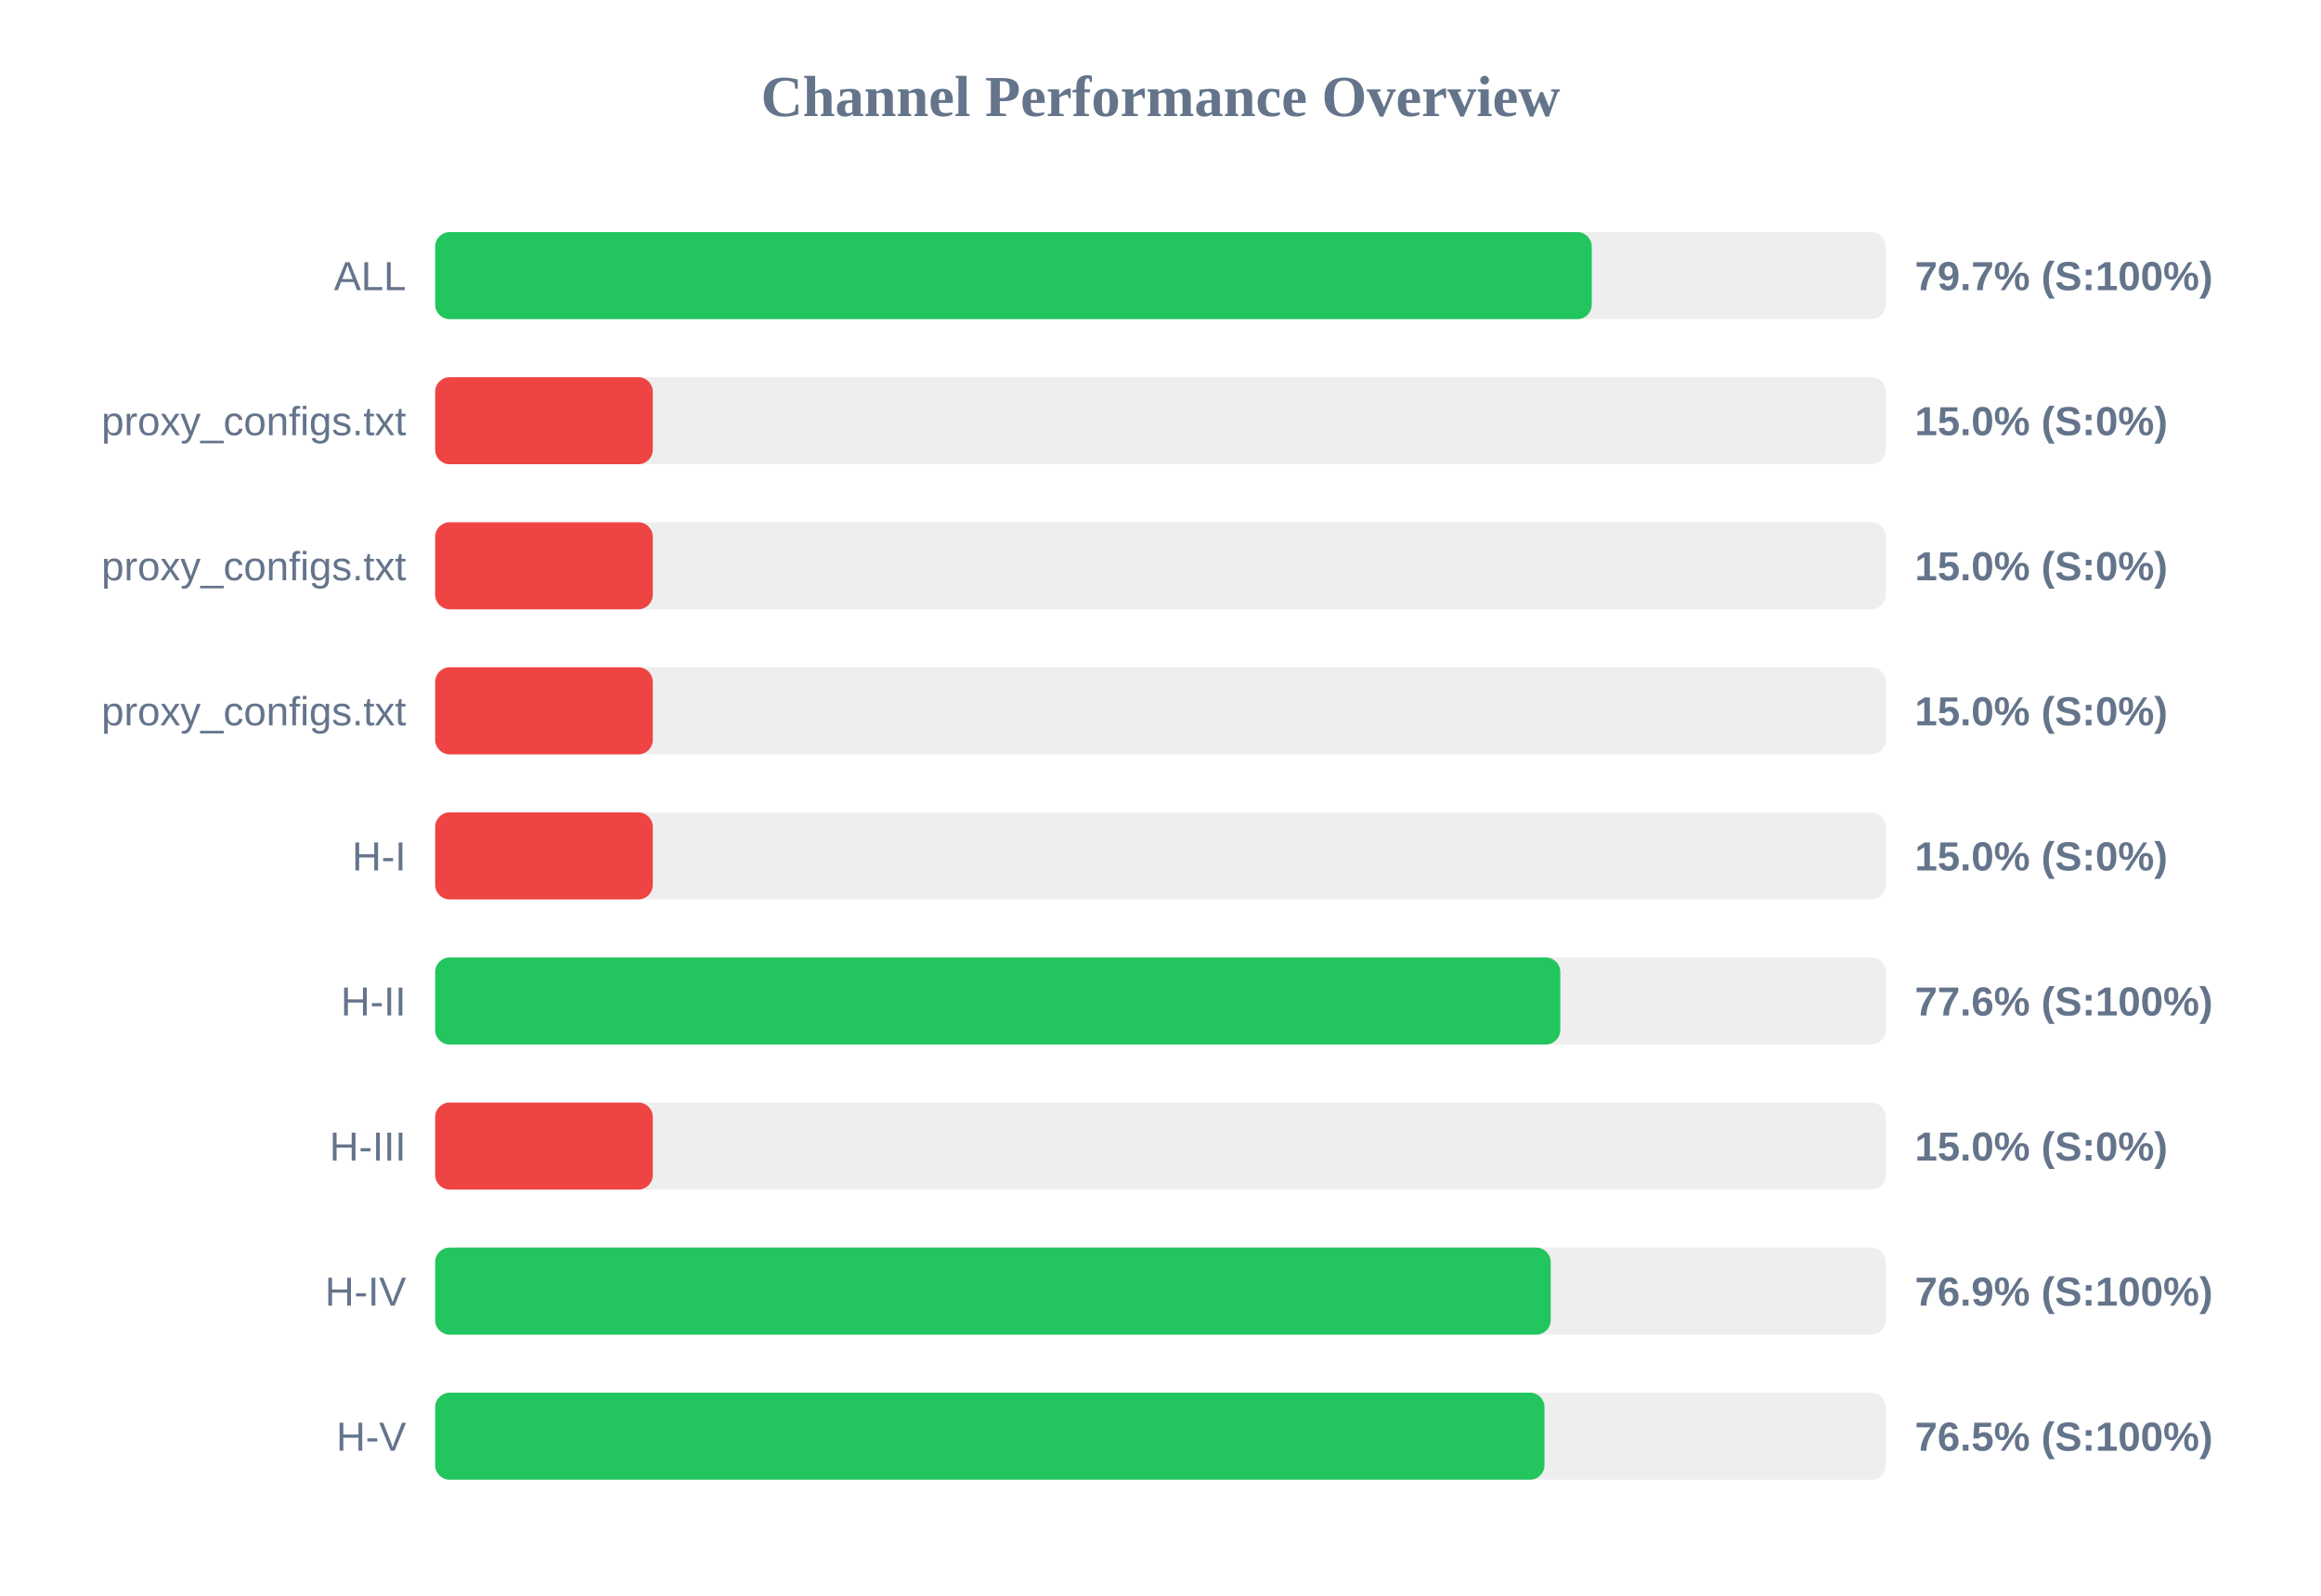
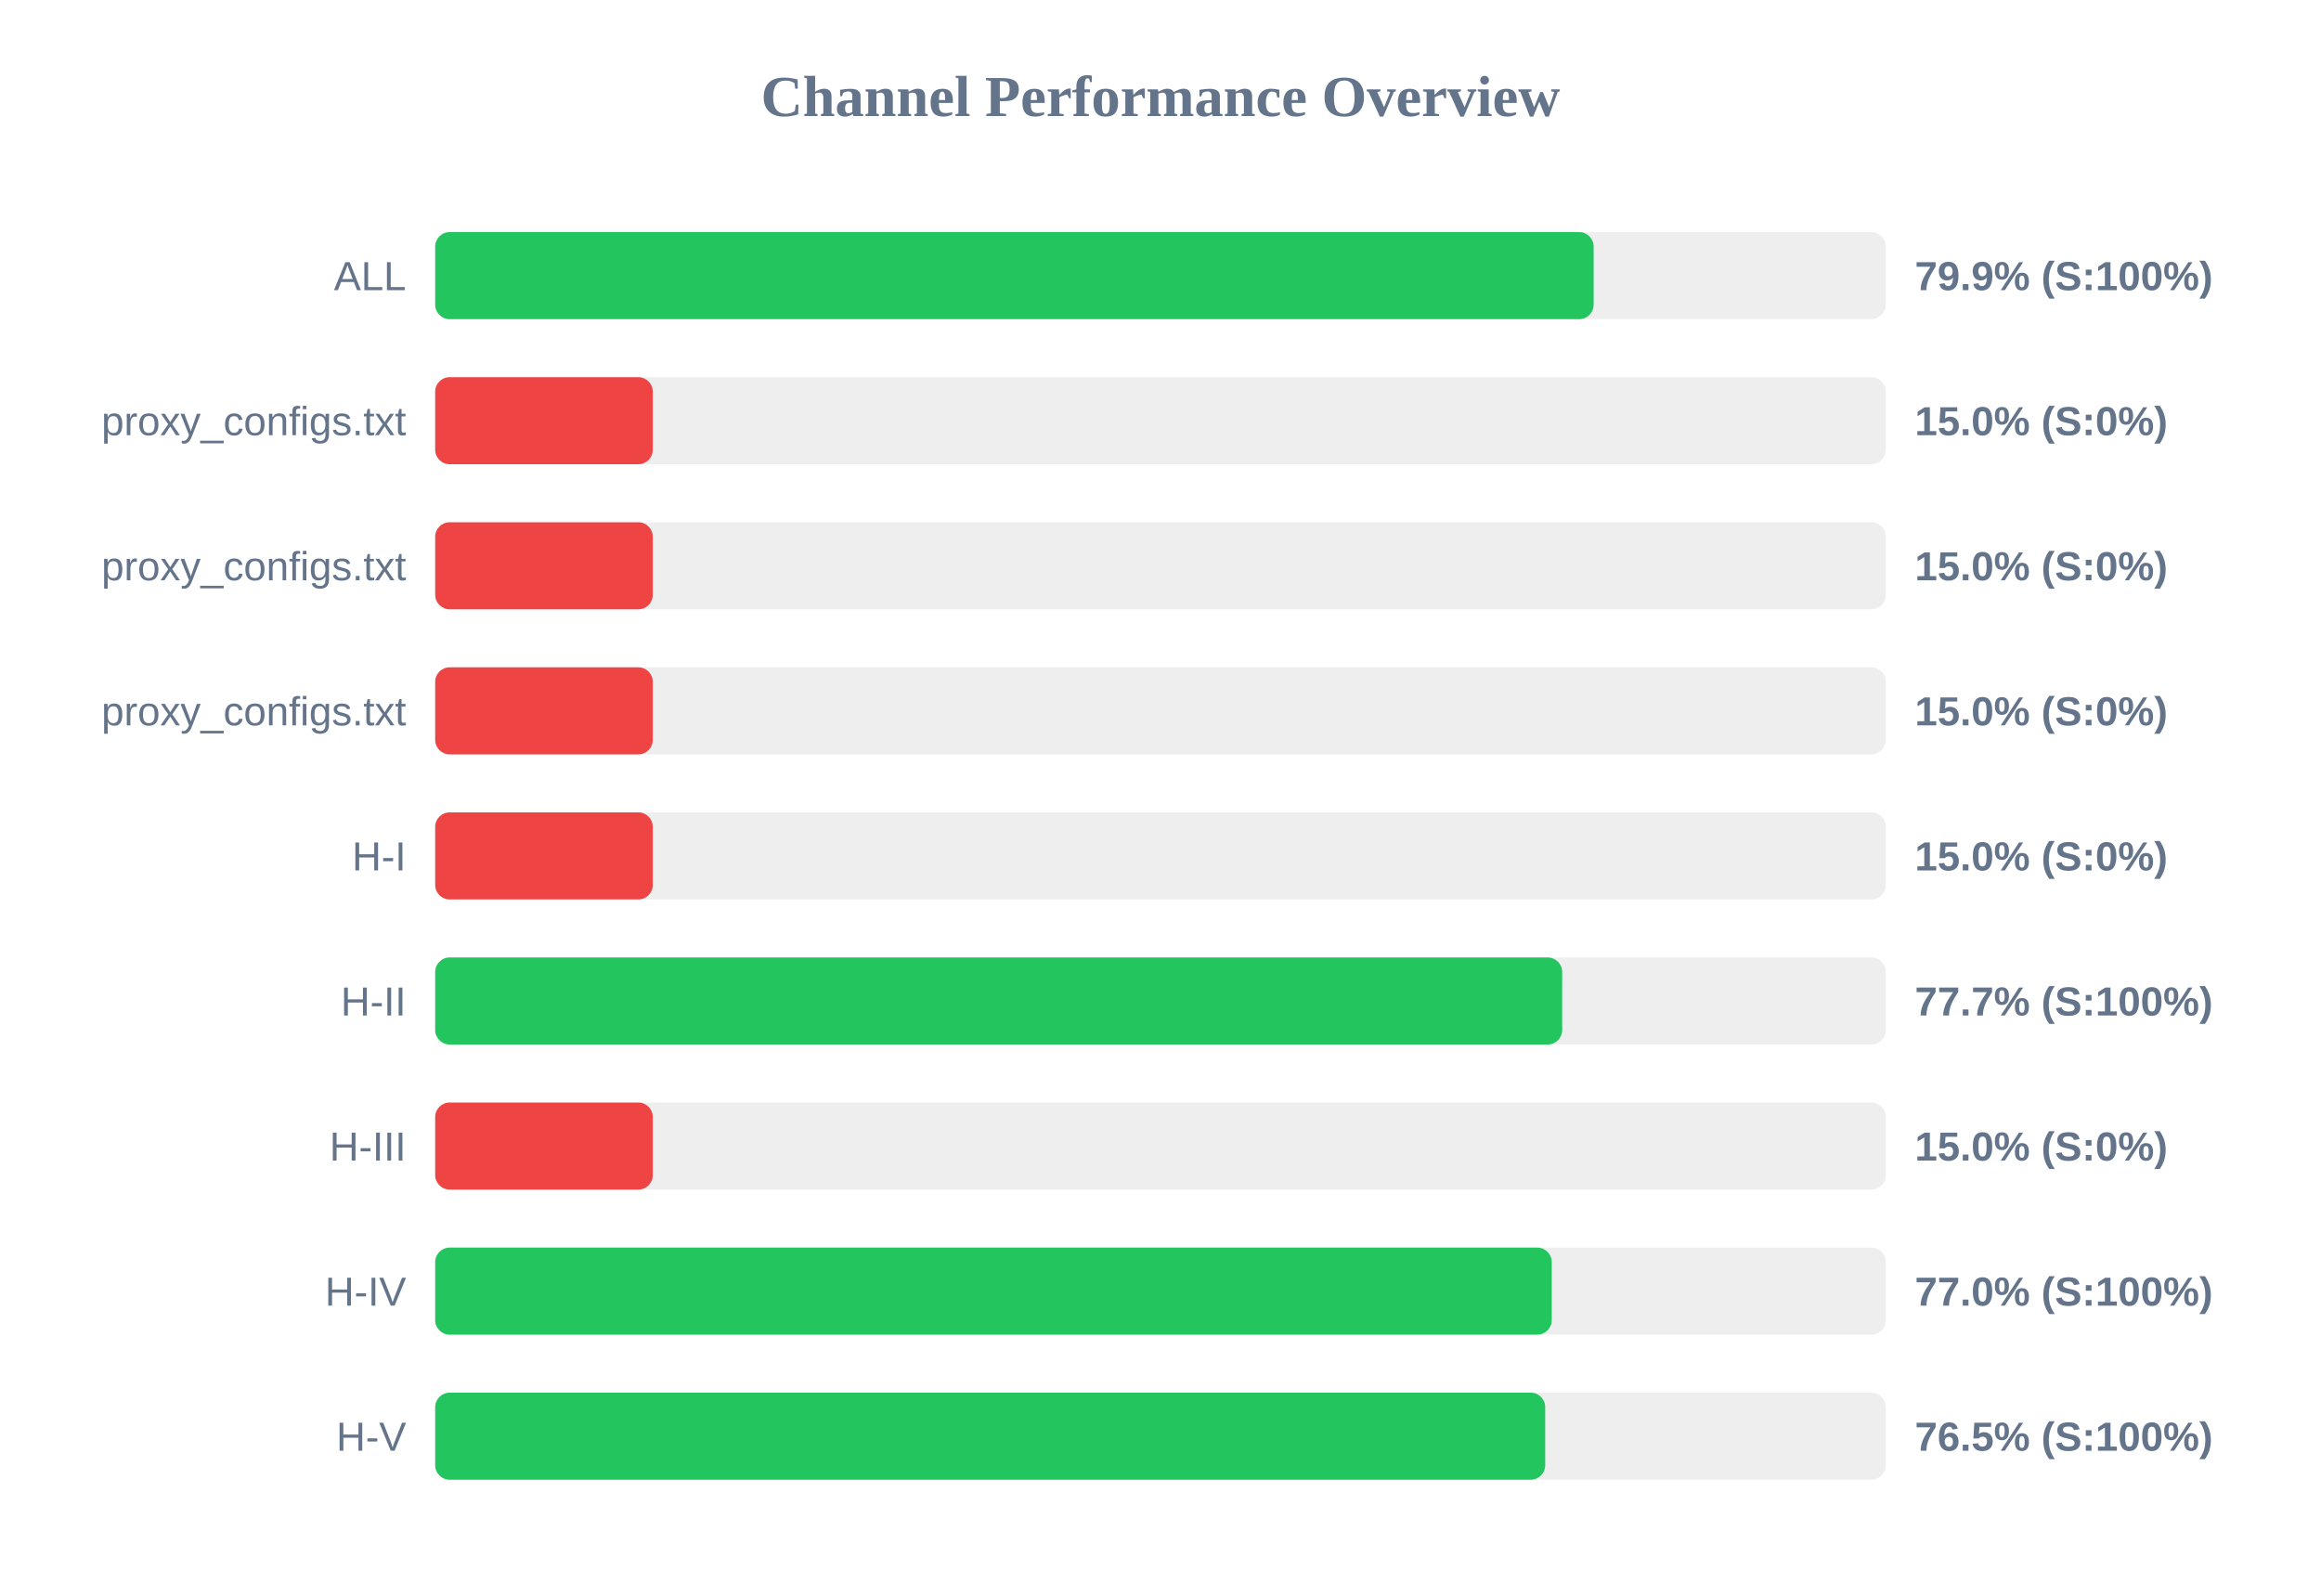
<svg xmlns="http://www.w3.org/2000/svg" width="800" height="550" version="1.1">
  <style>
        .row { font: 14px Arial; fill: #64748b; }
        .score { font: bold 14px Arial; fill: #64748b; }
    </style>
  <text x="400" y="40" text-anchor="middle" font-size="20px" font-weight="bold" fill="#64748b">Channel Performance Overview</text>
  <rect x="150" y="80" width="500" height="30" fill="#eee" rx="5" />
-   <rect x="150" y="80" width="398.65" height="30" fill="#22c55e" rx="5" />
+   <rect x="150" y="80" width="399.3" height="30" fill="#22c55e" rx="5" />
  <text x="140" y="100" text-anchor="end" class="row">ALL</text>
-   <text x="660" y="100" text-anchor="start" class="score">79.7% (S:100%)</text>
+   <text x="660" y="100" text-anchor="start" class="score">79.9% (S:100%)</text>
  <rect x="150" y="130" width="500" height="30" fill="#eee" rx="5" />
  <rect x="150" y="130" width="75.0" height="30" fill="#ef4444" rx="5" />
  <text x="140" y="150" text-anchor="end" class="row">proxy_configs.txt</text>
  <text x="660" y="150" text-anchor="start" class="score">15.0% (S:0%)</text>
  <rect x="150" y="180" width="500" height="30" fill="#eee" rx="5" />
  <rect x="150" y="180" width="75.0" height="30" fill="#ef4444" rx="5" />
  <text x="140" y="200" text-anchor="end" class="row">proxy_configs.txt</text>
  <text x="660" y="200" text-anchor="start" class="score">15.0% (S:0%)</text>
  <rect x="150" y="230" width="500" height="30" fill="#eee" rx="5" />
  <rect x="150" y="230" width="75.0" height="30" fill="#ef4444" rx="5" />
  <text x="140" y="250" text-anchor="end" class="row">proxy_configs.txt</text>
  <text x="660" y="250" text-anchor="start" class="score">15.0% (S:0%)</text>
  <rect x="150" y="280" width="500" height="30" fill="#eee" rx="5" />
  <rect x="150" y="280" width="75.0" height="30" fill="#ef4444" rx="5" />
  <text x="140" y="300" text-anchor="end" class="row">H-I</text>
  <text x="660" y="300" text-anchor="start" class="score">15.0% (S:0%)</text>
  <rect x="150" y="330" width="500" height="30" fill="#eee" rx="5" />
-   <rect x="150" y="330" width="387.8" height="30" fill="#22c55e" rx="5" />
+   <rect x="150" y="330" width="388.45" height="30" fill="#22c55e" rx="5" />
  <text x="140" y="350" text-anchor="end" class="row">H-II</text>
-   <text x="660" y="350" text-anchor="start" class="score">77.6% (S:100%)</text>
+   <text x="660" y="350" text-anchor="start" class="score">77.7% (S:100%)</text>
  <rect x="150" y="380" width="500" height="30" fill="#eee" rx="5" />
  <rect x="150" y="380" width="75.0" height="30" fill="#ef4444" rx="5" />
  <text x="140" y="400" text-anchor="end" class="row">H-III</text>
  <text x="660" y="400" text-anchor="start" class="score">15.0% (S:0%)</text>
  <rect x="150" y="430" width="500" height="30" fill="#eee" rx="5" />
-   <rect x="150" y="430" width="384.5" height="30" fill="#22c55e" rx="5" />
+   <rect x="150" y="430" width="384.85" height="30" fill="#22c55e" rx="5" />
  <text x="140" y="450" text-anchor="end" class="row">H-IV</text>
-   <text x="660" y="450" text-anchor="start" class="score">76.9% (S:100%)</text>
+   <text x="660" y="450" text-anchor="start" class="score">77.0% (S:100%)</text>
  <rect x="150" y="480" width="500" height="30" fill="#eee" rx="5" />
-   <rect x="150" y="480" width="382.35" height="30" fill="#22c55e" rx="5" />
+   <rect x="150" y="480" width="382.6" height="30" fill="#22c55e" rx="5" />
  <text x="140" y="500" text-anchor="end" class="row">H-V</text>
  <text x="660" y="500" text-anchor="start" class="score">76.5% (S:100%)</text>
</svg>
